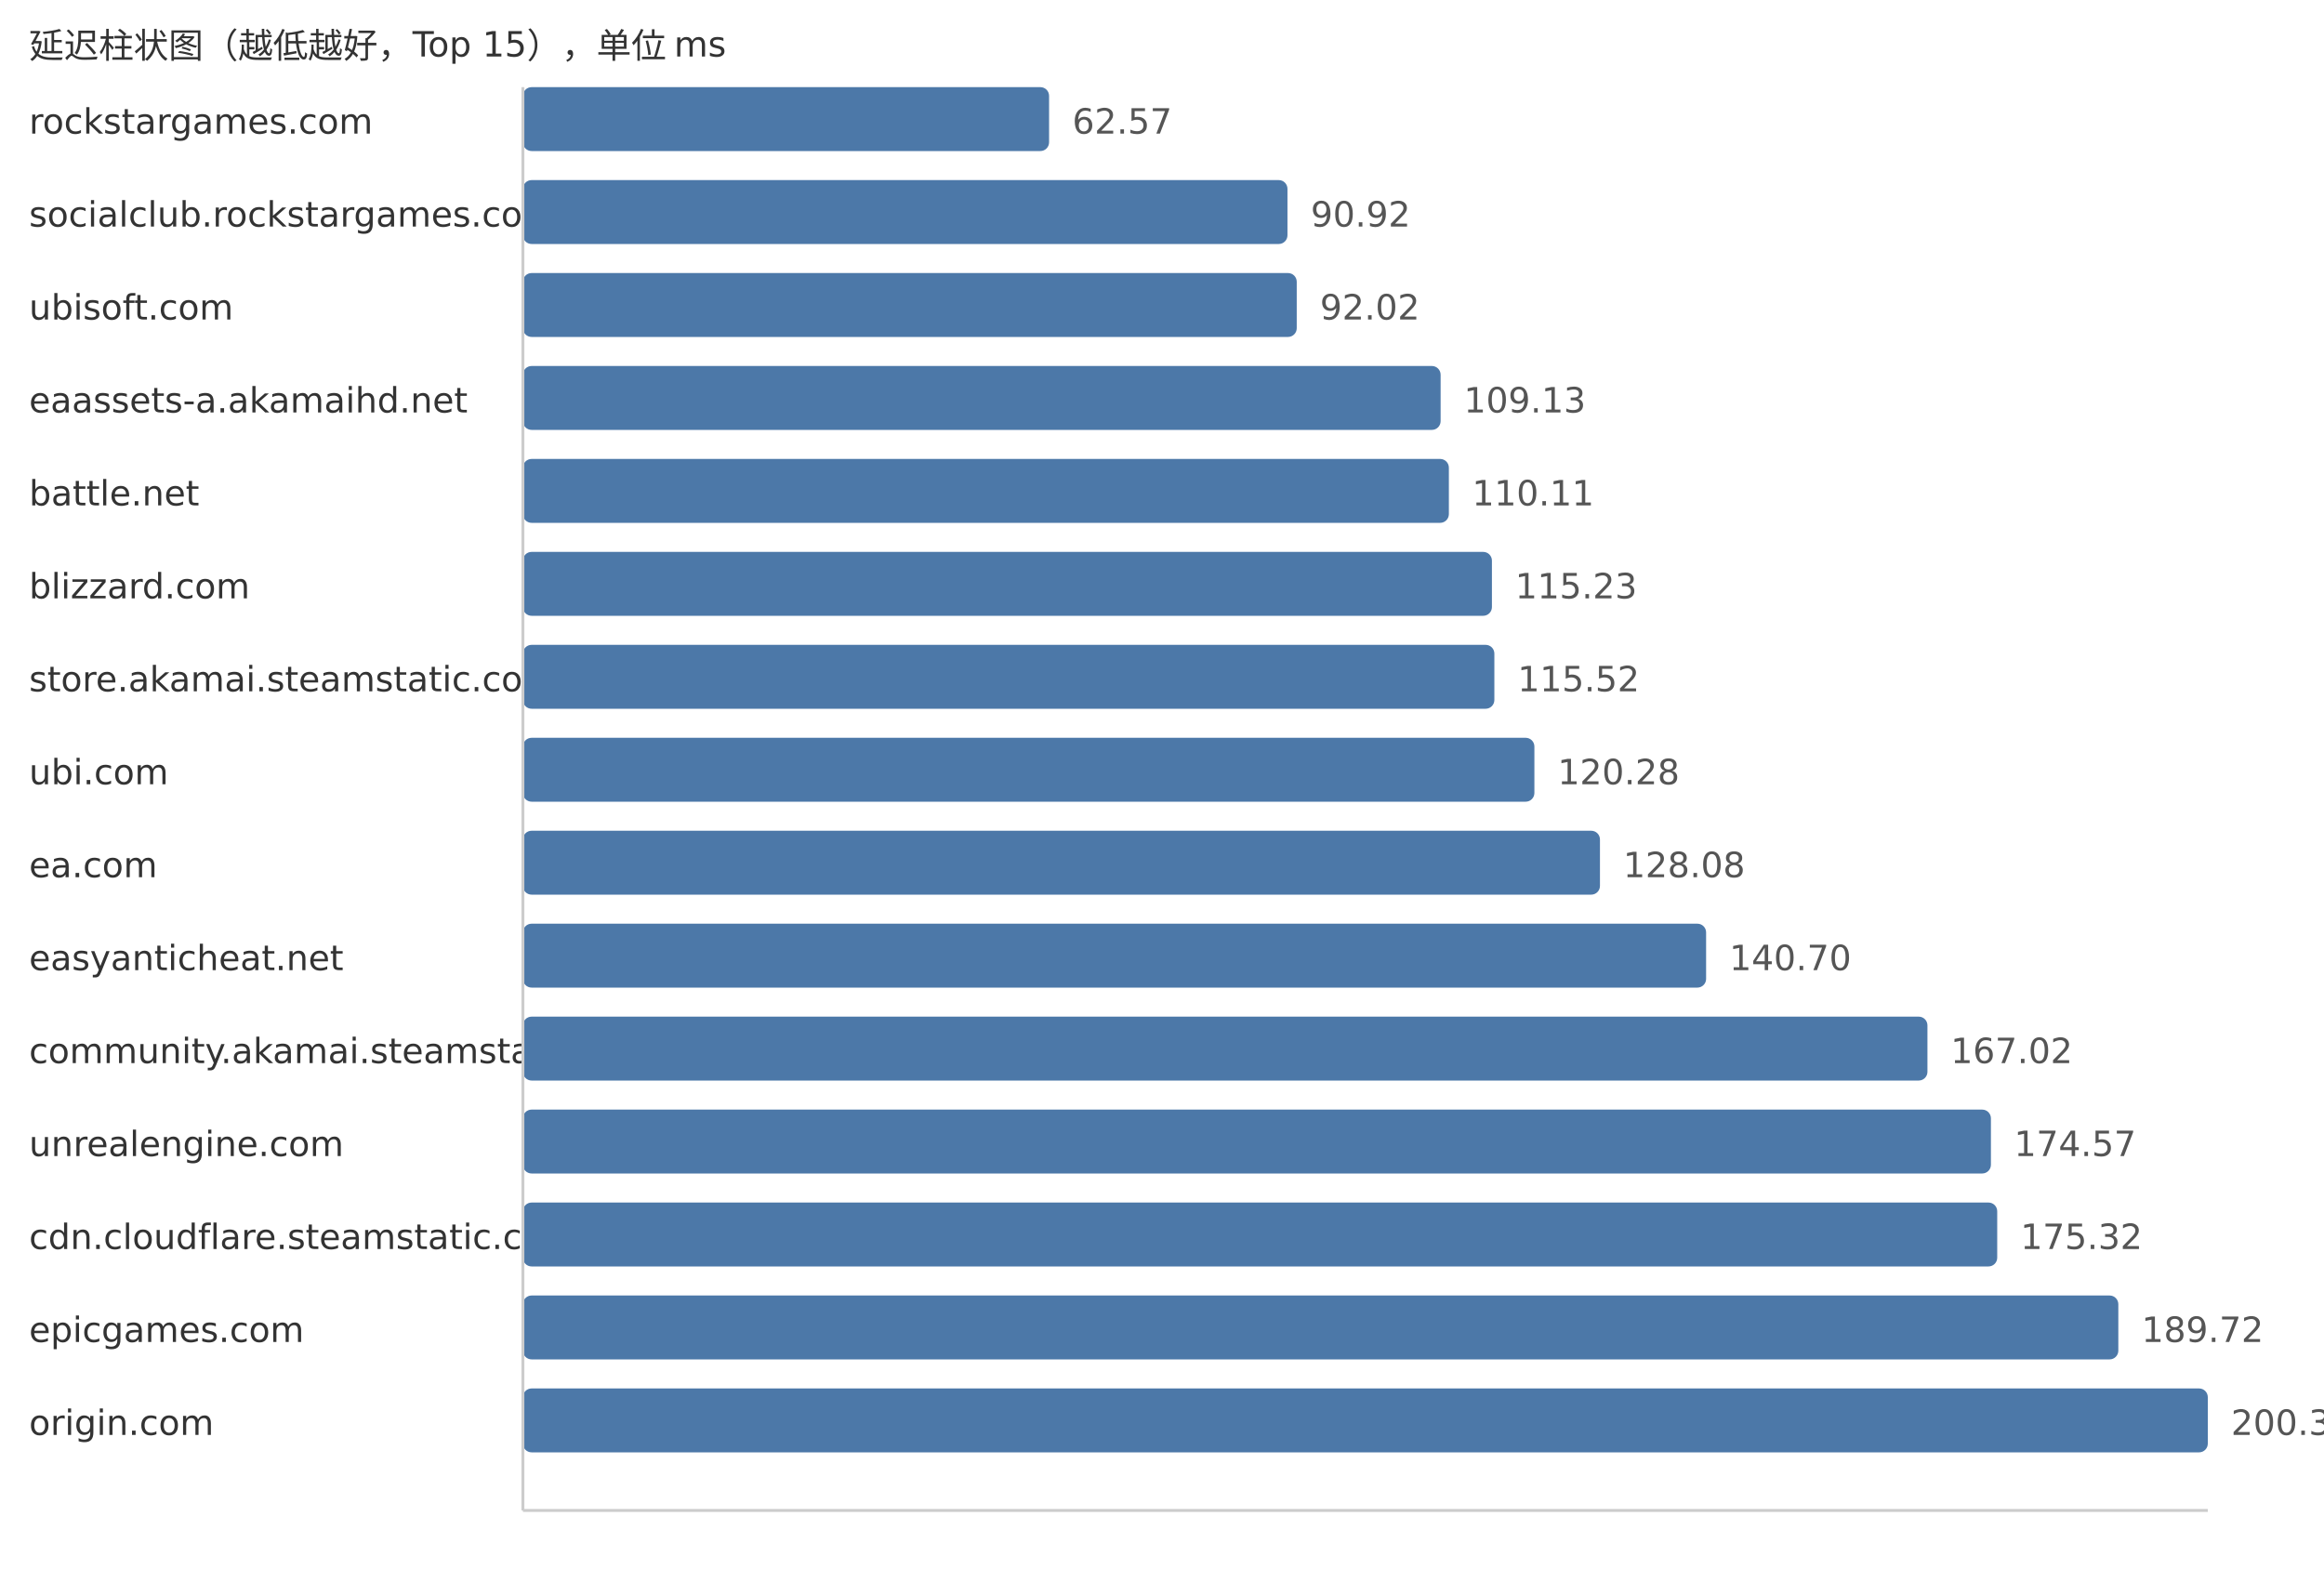
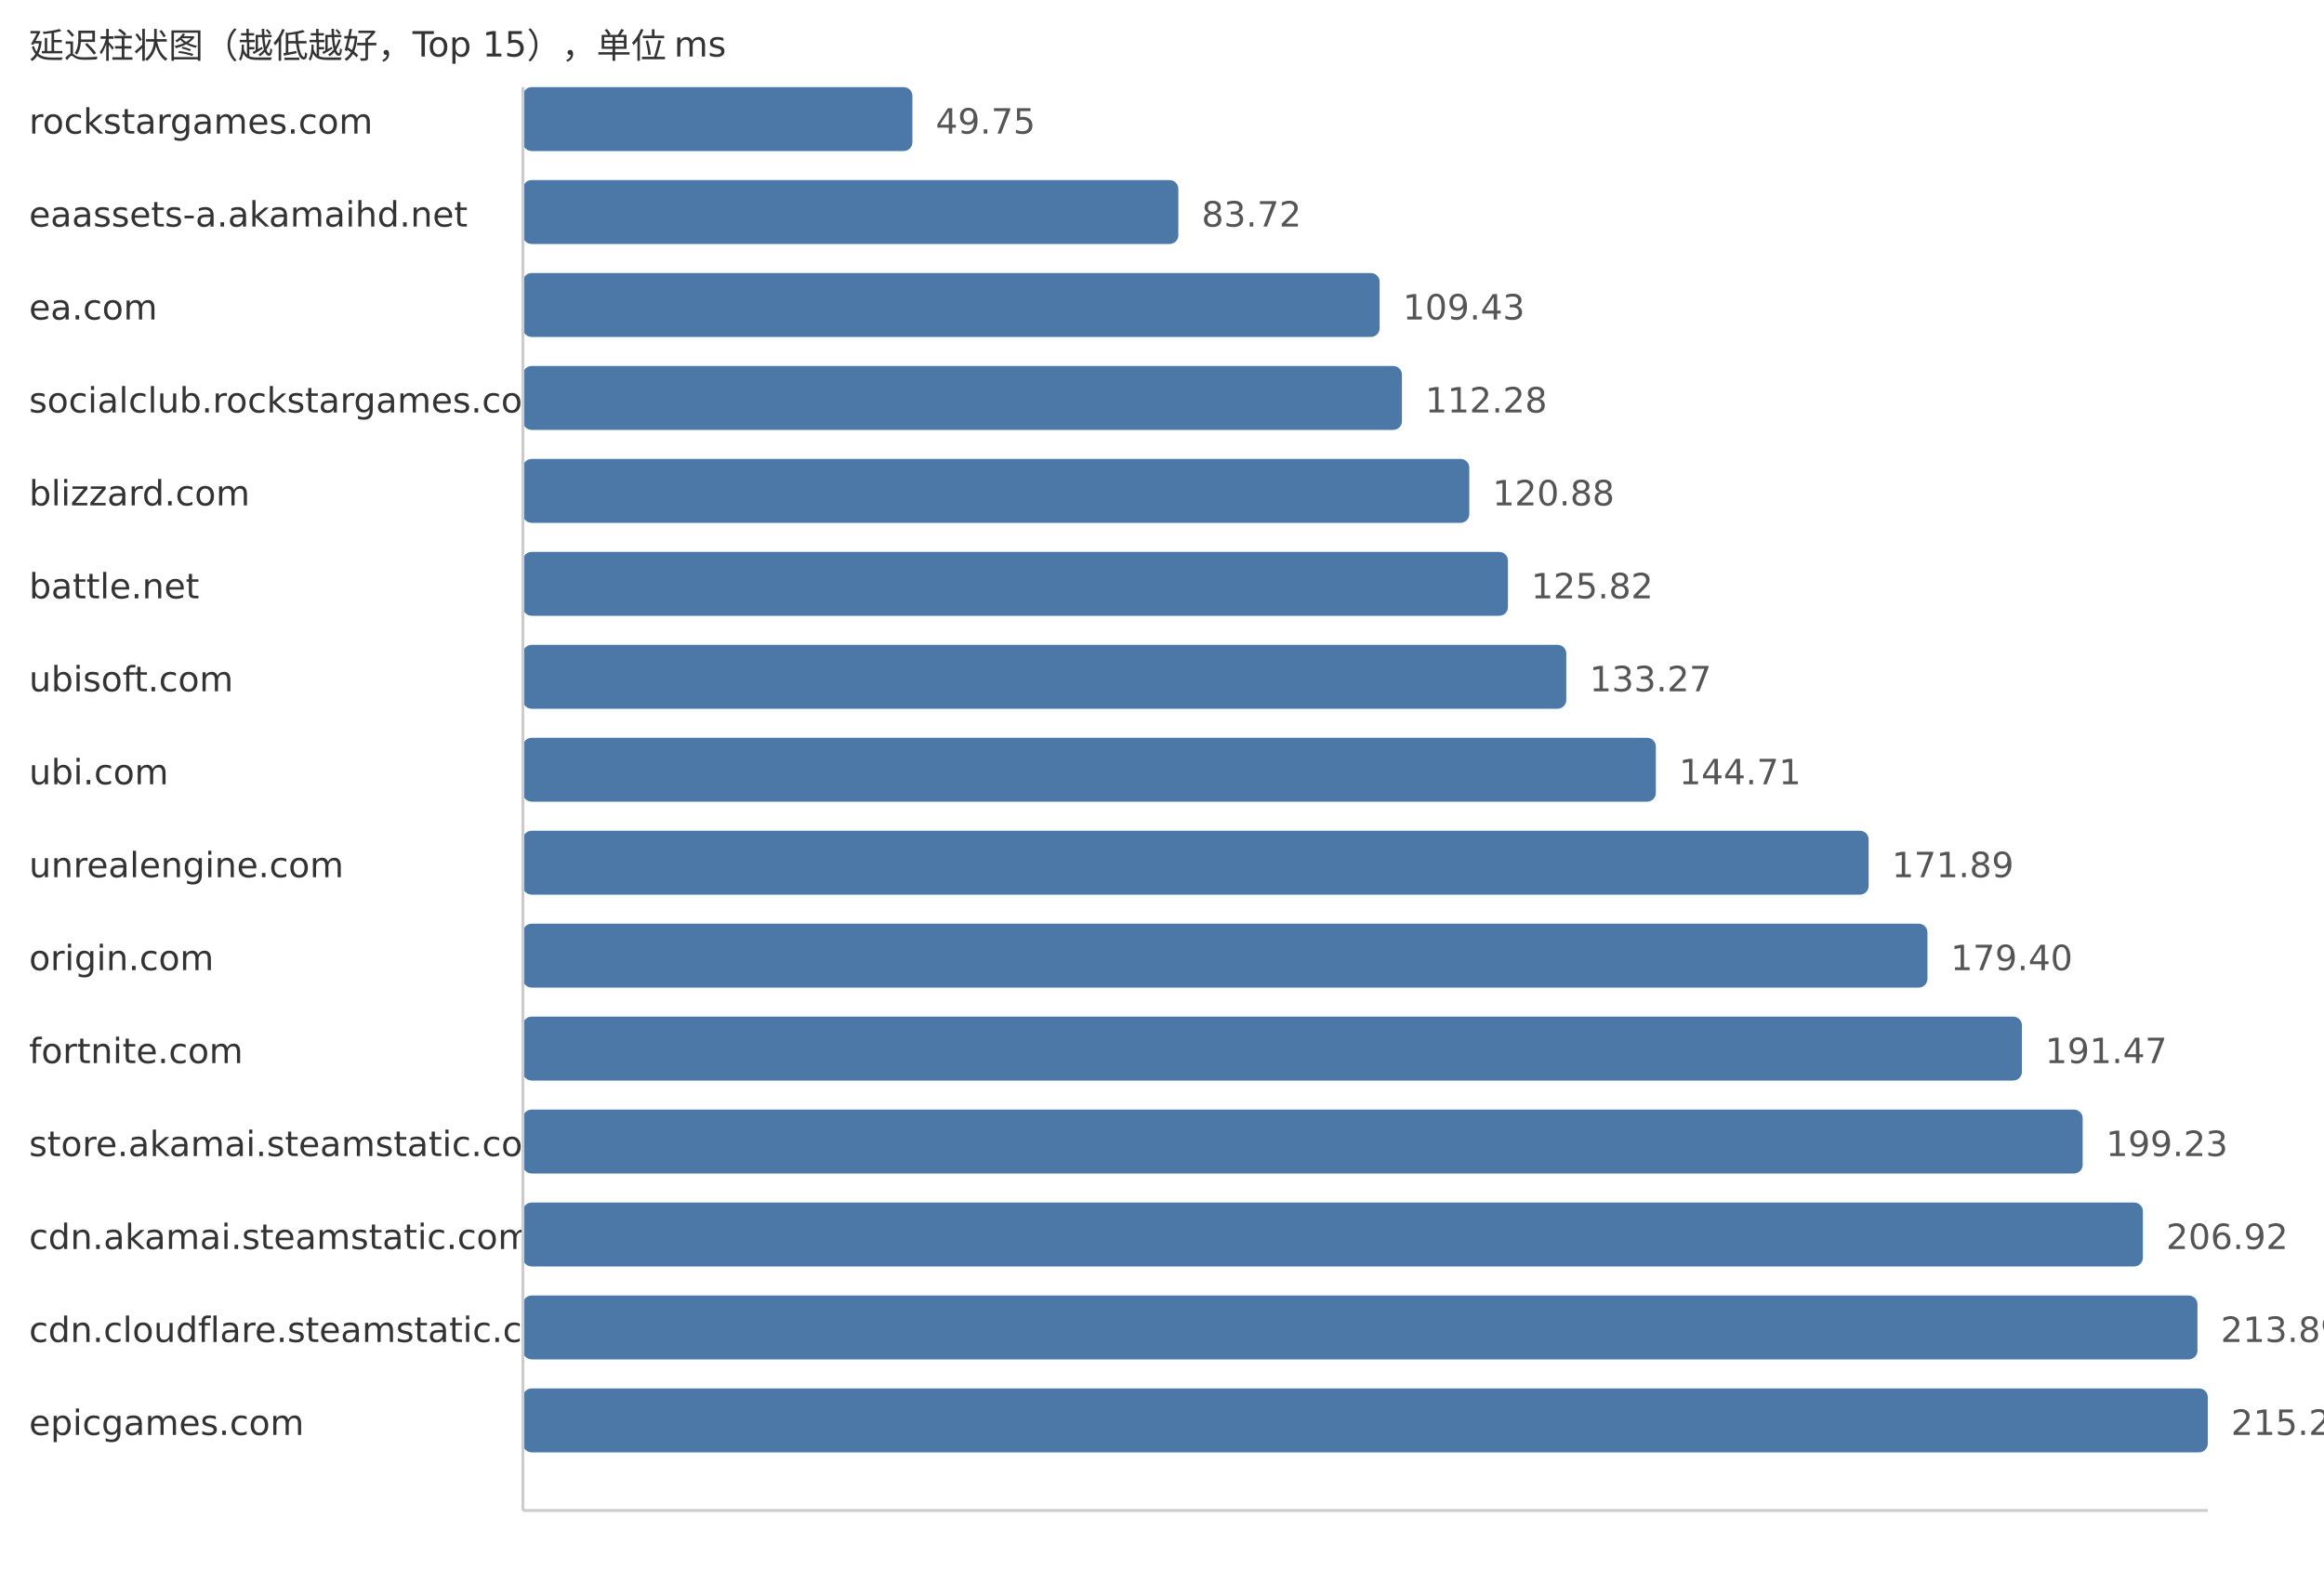
<svg xmlns="http://www.w3.org/2000/svg" width="800" height="540">
  <style> .label{font-family:DejaVu Sans,Verdana,Geneva,sans-serif;font-size:12px;fill:#333} .value{font-family:DejaVu Sans,Verdana,Geneva,sans-serif;font-size:12px;fill:#555} </style>
  <text x="10" y="20" class="label">延迟柱状图（越低越好，Top 15），单位 ms</text>
  <text x="10" y="46" class="label">rockstargames.com</text>
-   <rect x="180" y="30" width="181.13" height="22" fill="#4c78a8" rx="3" />
-   <text x="369.13" y="46" class="value">62.57</text>
-   <text x="10" y="78" class="label">socialclub.rockstargames.com</text>
-   <rect x="180" y="62" width="263.19" height="22" fill="#4c78a8" rx="3" />
-   <text x="451.19" y="78" class="value">90.92</text>
-   <text x="10" y="110" class="label">ubisoft.com</text>
-   <rect x="180" y="94" width="266.38" height="22" fill="#4c78a8" rx="3" />
-   <text x="454.38" y="110" class="value">92.02</text>
-   <text x="10" y="142" class="label">eaassets-a.akamaihd.net</text>
-   <rect x="180" y="126" width="315.91" height="22" fill="#4c78a8" rx="3" />
-   <text x="503.91" y="142" class="value">109.13</text>
-   <text x="10" y="174" class="label">battle.net</text>
-   <rect x="180" y="158" width="318.75" height="22" fill="#4c78a8" rx="3" />
-   <text x="506.75" y="174" class="value">110.11</text>
-   <text x="10" y="206" class="label">blizzard.com</text>
-   <rect x="180" y="190" width="333.57" height="22" fill="#4c78a8" rx="3" />
-   <text x="521.57" y="206" class="value">115.23</text>
-   <text x="10" y="238" class="label">store.akamai.steamstatic.com</text>
-   <rect x="180" y="222" width="334.41" height="22" fill="#4c78a8" rx="3" />
-   <text x="522.41" y="238" class="value">115.52</text>
+   <rect x="180" y="30" width="134.08" height="22" fill="#4c78a8" rx="3" />
+   <text x="322.08" y="46" class="value">49.75</text>
+   <text x="10" y="78" class="label">eaassets-a.akamaihd.net</text>
+   <rect x="180" y="62" width="225.63" height="22" fill="#4c78a8" rx="3" />
+   <text x="413.63" y="78" class="value">83.72</text>
+   <text x="10" y="110" class="label">ea.com</text>
+   <rect x="180" y="94" width="294.92" height="22" fill="#4c78a8" rx="3" />
+   <text x="482.92" y="110" class="value">109.43</text>
+   <text x="10" y="142" class="label">socialclub.rockstargames.com</text>
+   <rect x="180" y="126" width="302.6" height="22" fill="#4c78a8" rx="3" />
+   <text x="490.6" y="142" class="value">112.28</text>
+   <text x="10" y="174" class="label">blizzard.com</text>
+   <rect x="180" y="158" width="325.78" height="22" fill="#4c78a8" rx="3" />
+   <text x="513.78" y="174" class="value">120.88</text>
+   <text x="10" y="206" class="label">battle.net</text>
+   <rect x="180" y="190" width="339.09" height="22" fill="#4c78a8" rx="3" />
+   <text x="527.09" y="206" class="value">125.82</text>
+   <text x="10" y="238" class="label">ubisoft.com</text>
+   <rect x="180" y="222" width="359.17" height="22" fill="#4c78a8" rx="3" />
+   <text x="547.17" y="238" class="value">133.27</text>
  <text x="10" y="270" class="label">ubi.com</text>
-   <rect x="180" y="254" width="348.19" height="22" fill="#4c78a8" rx="3" />
-   <text x="536.19" y="270" class="value">120.28</text>
-   <text x="10" y="302" class="label">ea.com</text>
-   <rect x="180" y="286" width="370.76" height="22" fill="#4c78a8" rx="3" />
-   <text x="558.76" y="302" class="value">128.08</text>
-   <text x="10" y="334" class="label">easyanticheat.net</text>
-   <rect x="180" y="318" width="407.3" height="22" fill="#4c78a8" rx="3" />
-   <text x="595.3" y="334" class="value">140.70</text>
-   <text x="10" y="366" class="label">community.akamai.steamstatic.com</text>
-   <rect x="180" y="350" width="483.49" height="22" fill="#4c78a8" rx="3" />
-   <text x="671.49" y="366" class="value">167.02</text>
-   <text x="10" y="398" class="label">unrealengine.com</text>
-   <rect x="180" y="382" width="505.34" height="22" fill="#4c78a8" rx="3" />
-   <text x="693.34" y="398" class="value">174.57</text>
-   <text x="10" y="430" class="label">cdn.cloudflare.steamstatic.com</text>
-   <rect x="180" y="414" width="507.51" height="22" fill="#4c78a8" rx="3" />
-   <text x="695.51" y="430" class="value">175.32</text>
-   <text x="10" y="462" class="label">epicgames.com</text>
-   <rect x="180" y="446" width="549.2" height="22" fill="#4c78a8" rx="3" />
-   <text x="737.2" y="462" class="value">189.72</text>
-   <text x="10" y="494" class="label">origin.com</text>
+   <rect x="180" y="254" width="390.0" height="22" fill="#4c78a8" rx="3" />
+   <text x="578.0" y="270" class="value">144.71</text>
+   <text x="10" y="302" class="label">unrealengine.com</text>
+   <rect x="180" y="286" width="463.25" height="22" fill="#4c78a8" rx="3" />
+   <text x="651.25" y="302" class="value">171.89</text>
+   <text x="10" y="334" class="label">origin.com</text>
+   <rect x="180" y="318" width="483.49" height="22" fill="#4c78a8" rx="3" />
+   <text x="671.49" y="334" class="value">179.40</text>
+   <text x="10" y="366" class="label">fortnite.com</text>
+   <rect x="180" y="350" width="516.02" height="22" fill="#4c78a8" rx="3" />
+   <text x="704.02" y="366" class="value">191.47</text>
+   <text x="10" y="398" class="label">store.akamai.steamstatic.com</text>
+   <rect x="180" y="382" width="536.93" height="22" fill="#4c78a8" rx="3" />
+   <text x="724.93" y="398" class="value">199.23</text>
+   <text x="10" y="430" class="label">cdn.akamai.steamstatic.com</text>
+   <rect x="180" y="414" width="557.66" height="22" fill="#4c78a8" rx="3" />
+   <text x="745.66" y="430" class="value">206.92</text>
+   <text x="10" y="462" class="label">cdn.cloudflare.steamstatic.com</text>
+   <rect x="180" y="446" width="576.44" height="22" fill="#4c78a8" rx="3" />
+   <text x="764.44" y="462" class="value">213.89</text>
+   <text x="10" y="494" class="label">epicgames.com</text>
  <rect x="180" y="478" width="580.0" height="22" fill="#4c78a8" rx="3" />
-   <text x="768.0" y="494" class="value">200.36</text>
+   <text x="768.0" y="494" class="value">215.21</text>
  <line x1="180" y1="30" x2="180" y2="520" stroke="#ccc" />
  <line x1="180" y1="520" x2="760" y2="520" stroke="#ccc" />
</svg>
